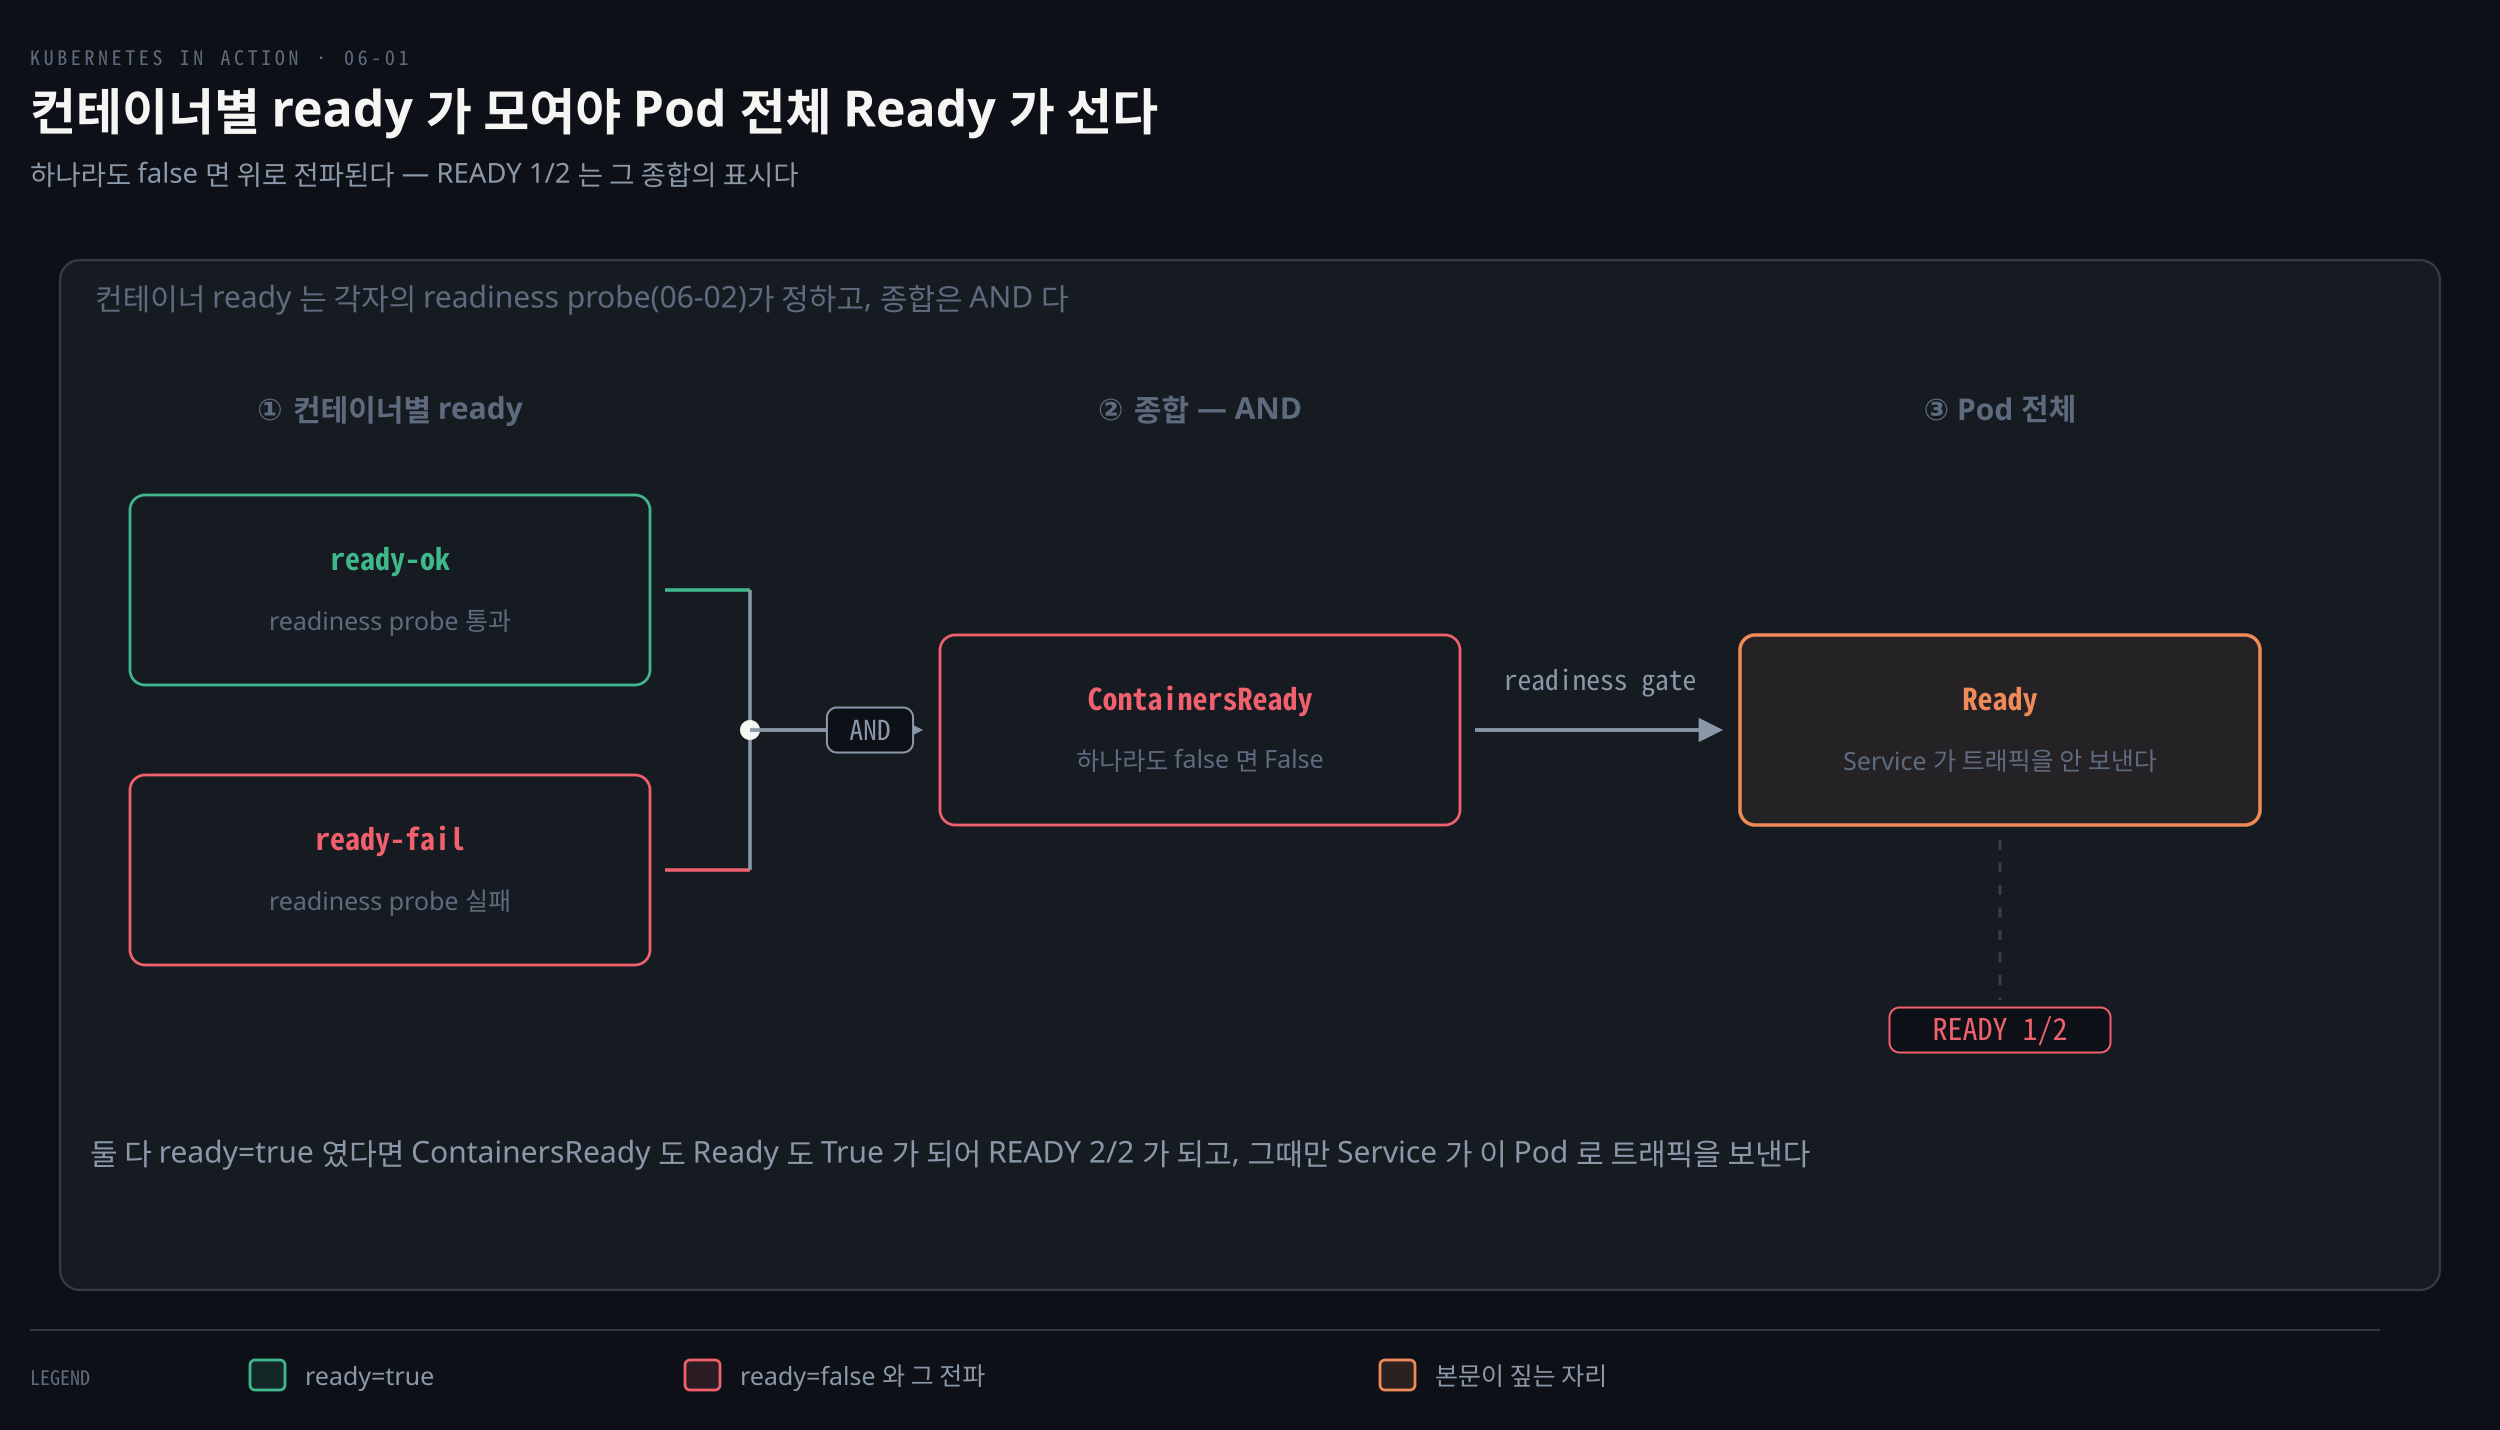
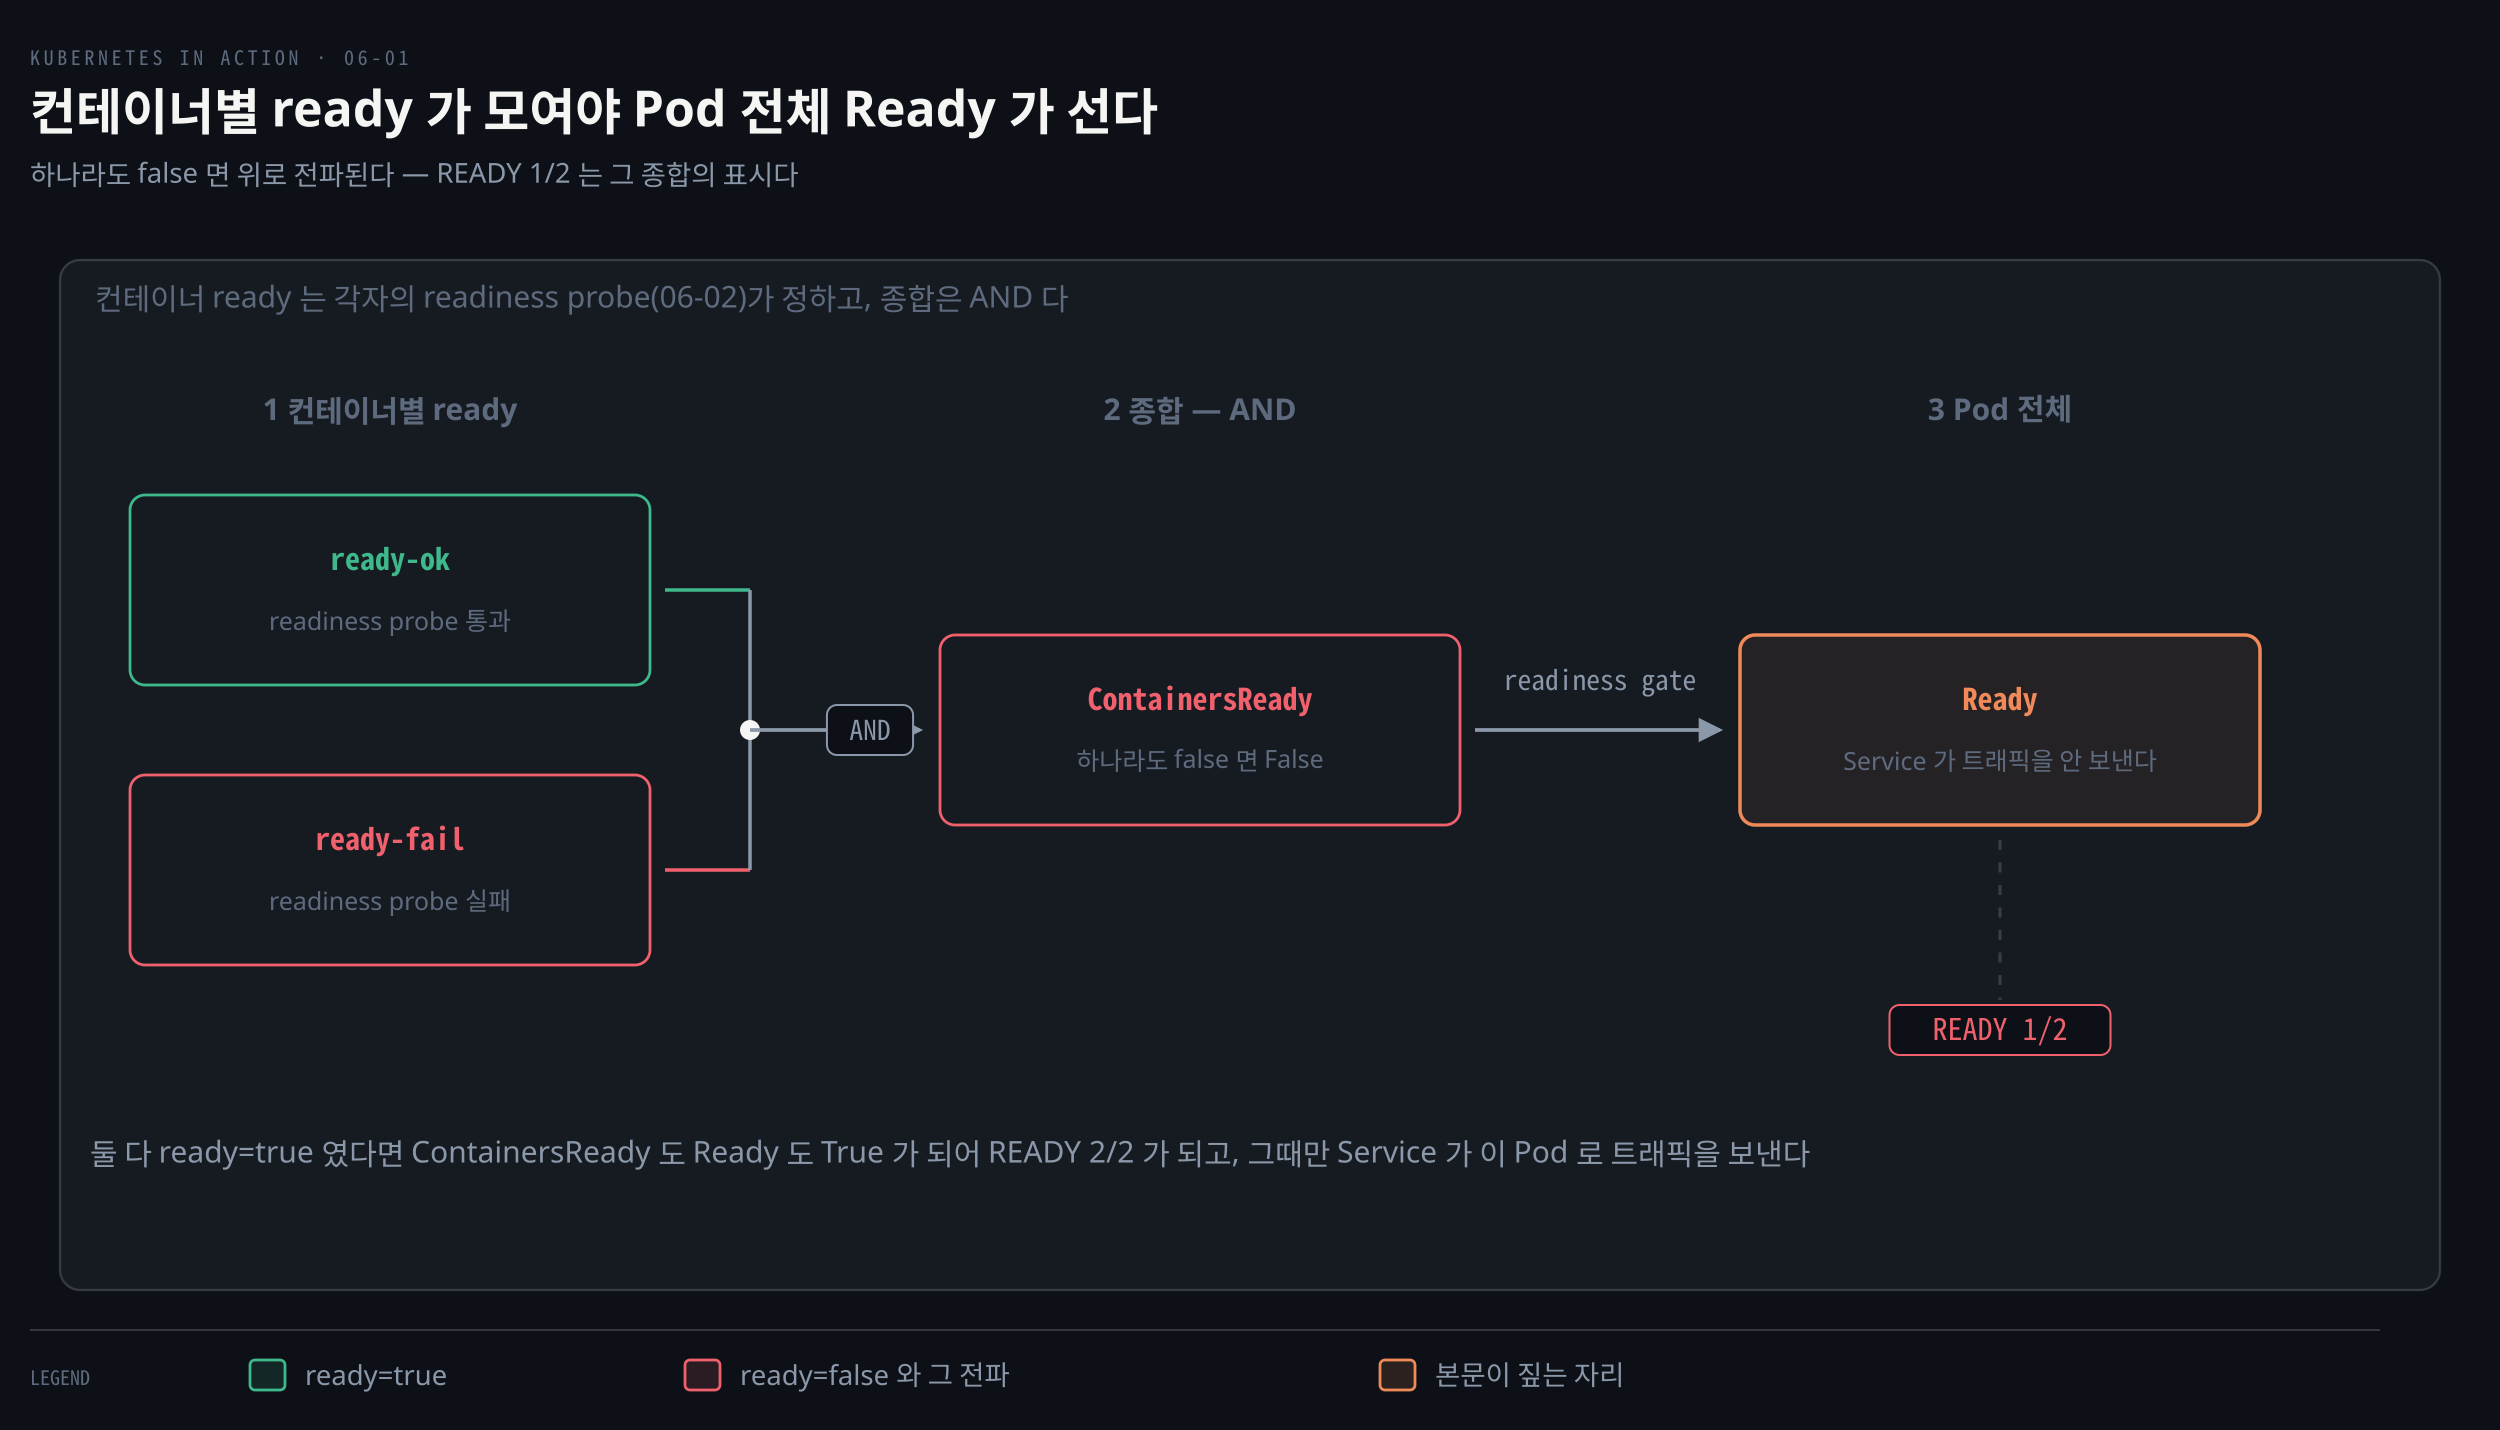
<svg xmlns="http://www.w3.org/2000/svg" viewBox="0 0 1000 572" width="100%" role="img" aria-labelledby="dt dd">
  <defs>
    <marker id="ar" viewBox="0 0 8 8" refX="7" refY="4" markerWidth="6.5" markerHeight="6.5" orient="auto">
      <path d="M0 0 L8 4 L0 8 z" fill="#8B98A9" />
    </marker>
    <marker id="ok" viewBox="0 0 8 8" refX="7" refY="4" markerWidth="6.5" markerHeight="6.5" orient="auto">
      <path d="M0 0 L8 4 L0 8 z" fill="#3FB98C" />
    </marker>
    <marker id="warn" viewBox="0 0 8 8" refX="7" refY="4" markerWidth="6.5" markerHeight="6.5" orient="auto">
      <path d="M0 0 L8 4 L0 8 z" fill="#E3B341" />
    </marker>
    <marker id="bad" viewBox="0 0 8 8" refX="7" refY="4" markerWidth="6.5" markerHeight="6.5" orient="auto">
      <path d="M0 0 L8 4 L0 8 z" fill="#F0616D" />
    </marker>
    <marker id="info" viewBox="0 0 8 8" refX="7" refY="4" markerWidth="6.5" markerHeight="6.5" orient="auto">
      <path d="M0 0 L8 4 L0 8 z" fill="#6A95D8" />
    </marker>
    <marker id="acc" viewBox="0 0 8 8" refX="7" refY="4" markerWidth="6.5" markerHeight="6.5" orient="auto">
      <path d="M0 0 L8 4 L0 8 z" fill="#F08A59" />
    </marker>
    <marker id="soft" viewBox="0 0 8 8" refX="7" refY="4" markerWidth="6.5" markerHeight="6.5" orient="auto">
      <path d="M0 0 L8 4 L0 8 z" fill="#5E6B7E" />
    </marker>
  </defs>
  <rect width="1000" height="572" fill="#0D1117" />
  <text x="12" y="26" font-family="'Geist Mono','Noto Sans Mono CJK KR',monospace" font-size="8" letter-spacing="0.18em" fill="#5E6B7E">KUBERNETES IN ACTION · 06-01</text>
  <text x="12" y="52" font-family="'Geist','Apple SD Gothic Neo','Noto Sans KR','Malgun Gothic',sans-serif" font-size="20" font-weight="600" fill="#F5F5F3">컨테이너별 ready 가 모여야 Pod 전체 Ready 가 선다</text>
  <text x="12" y="74" font-family="'Geist','Apple SD Gothic Neo','Noto Sans KR','Malgun Gothic',sans-serif" font-size="11" fill="#8B98A9">하나라도 false 면 위로 전파된다 — READY 1/2 는 그 종합의 표시다</text>
  <rect x="24" y="104" width="952" height="412" rx="8" fill="#161B22" stroke="rgba(191,192,192,0.22)" stroke-width="0.9" />
  <text x="38" y="124" text-anchor="start" font-family="'Geist','Apple SD Gothic Neo','Noto Sans KR','Malgun Gothic',sans-serif" font-size="12" font-weight="400" fill="#5E6B7E">컨테이너 ready 는 각자의 readiness probe(06-02)가 정하고, 종합은 AND 다</text>
-   <text x="156" y="168" text-anchor="middle" font-family="'Geist','Apple SD Gothic Neo','Noto Sans KR','Malgun Gothic',sans-serif" font-size="12" font-weight="600" fill="#5E6B7E">① 컨테이너별 ready</text>
-   <text x="480" y="168" text-anchor="middle" font-family="'Geist','Apple SD Gothic Neo','Noto Sans KR','Malgun Gothic',sans-serif" font-size="12" font-weight="600" fill="#5E6B7E">② 종합 — AND</text>
-   <text x="800" y="168" text-anchor="middle" font-family="'Geist','Apple SD Gothic Neo','Noto Sans KR','Malgun Gothic',sans-serif" font-size="12" font-weight="600" fill="#5E6B7E">③ Pod 전체</text>
+   <text x="156" y="168" text-anchor="middle" font-family="'Geist','Apple SD Gothic Neo','Noto Sans KR','Malgun Gothic',sans-serif" font-size="12" font-weight="600" fill="#5E6B7E">1 컨테이너별 ready</text>
+   <text x="480" y="168" text-anchor="middle" font-family="'Geist','Apple SD Gothic Neo','Noto Sans KR','Malgun Gothic',sans-serif" font-size="12" font-weight="600" fill="#5E6B7E">2 종합 — AND</text>
+   <text x="800" y="168" text-anchor="middle" font-family="'Geist','Apple SD Gothic Neo','Noto Sans KR','Malgun Gothic',sans-serif" font-size="12" font-weight="600" fill="#5E6B7E">3 Pod 전체</text>
  <rect x="52" y="198" width="208" height="76" rx="6" fill="#161B22" stroke="#3FB98C" stroke-width="1.1" />
  <text x="156" y="228" text-anchor="middle" font-family="'Geist Mono','Noto Sans Mono CJK KR',monospace" font-size="12" font-weight="600" fill="#3FB98C">ready-ok</text>
  <text x="156" y="252" text-anchor="middle" font-family="'Geist','Apple SD Gothic Neo','Noto Sans KR','Malgun Gothic',sans-serif" font-size="10" font-weight="400" fill="#5E6B7E">readiness probe 통과</text>
  <rect x="52" y="310" width="208" height="76" rx="6" fill="#161B22" stroke="#F0616D" stroke-width="1.1" />
  <text x="156" y="340" text-anchor="middle" font-family="'Geist Mono','Noto Sans Mono CJK KR',monospace" font-size="12" font-weight="600" fill="#F0616D">ready-fail</text>
  <text x="156" y="364" text-anchor="middle" font-family="'Geist','Apple SD Gothic Neo','Noto Sans KR','Malgun Gothic',sans-serif" font-size="10" font-weight="400" fill="#5E6B7E">readiness probe 실패</text>
  <rect x="376" y="254" width="208" height="76" rx="6" fill="#161B22" stroke="#F0616D" stroke-width="1.1" />
  <text x="480" y="284" text-anchor="middle" font-family="'Geist Mono','Noto Sans Mono CJK KR',monospace" font-size="12" font-weight="600" fill="#F0616D">ContainersReady</text>
  <text x="480" y="308" text-anchor="middle" font-family="'Geist','Apple SD Gothic Neo','Noto Sans KR','Malgun Gothic',sans-serif" font-size="10" font-weight="400" fill="#5E6B7E">하나라도 false 면 False</text>
  <rect x="696" y="254" width="208" height="76" rx="6" fill="#F08A5912" stroke="#F08A59" stroke-width="1.4" />
  <text x="800" y="284" text-anchor="middle" font-family="'Geist Mono','Noto Sans Mono CJK KR',monospace" font-size="12" font-weight="600" fill="#F08A59">Ready</text>
  <text x="800" y="308" text-anchor="middle" font-family="'Geist','Apple SD Gothic Neo','Noto Sans KR','Malgun Gothic',sans-serif" font-size="10" font-weight="400" fill="#5E6B7E">Service 가 트래픽을 안 보낸다</text>
  <path d="M 266 236 L 300 236" fill="none" stroke="#3FB98C" stroke-width="1.4" />
  <path d="M 266 348 L 300 348" fill="none" stroke="#F0616D" stroke-width="1.4" />
  <path d="M 300 236 L 300 348" fill="none" stroke="#8B98A9" stroke-width="1.4" />
  <circle cx="300" cy="292" r="4" fill="#F5F5F3" />
  <path d="M 300 292 L 368 292" fill="none" stroke="#8B98A9" stroke-width="1.5" marker-end="url(#ar)" />
-   <rect x="330.77" y="283" width="34.46" height="18" rx="4" fill="#0D1117" stroke="#8B98A9" stroke-width="0.8" />
+   <rect x="330.77" y="282" width="34.46" height="20" rx="4" fill="#0D1117" stroke="#8B98A9" stroke-width="0.8" />
  <text x="348" y="296" text-anchor="middle" font-family="'Geist Mono','Noto Sans Mono CJK KR',monospace" font-size="11" font-weight="400" fill="#8B98A9">AND</text>
  <path d="M 590 292 L 688 292" fill="none" stroke="#8B98A9" stroke-width="1.5" marker-end="url(#ar)" />
  <text x="640" y="276" text-anchor="middle" font-family="'Geist Mono','Noto Sans Mono CJK KR',monospace" font-size="11" font-weight="400" fill="#8B98A9">readiness gate</text>
-   <rect x="755.8" y="403" width="88.4" height="18" rx="4" fill="#0D1117" stroke="#F0616D" stroke-width="0.8" />
+   <rect x="755.8" y="402" width="88.4" height="20" rx="4" fill="#0D1117" stroke="#F0616D" stroke-width="0.8" />
  <text x="800" y="416" text-anchor="middle" font-family="'Geist Mono','Noto Sans Mono CJK KR',monospace" font-size="12" font-weight="400" fill="#F0616D">READY  1/2</text>
  <path d="M 800 336 L 800 400" fill="none" stroke="rgba(191,192,192,0.22)" stroke-width="1.2" stroke-dasharray="4 5" />
  <text x="36" y="466" text-anchor="start" font-family="'Geist','Apple SD Gothic Neo','Noto Sans KR','Malgun Gothic',sans-serif" font-size="12" font-weight="400" fill="#8B98A9">둘 다 ready=true 였다면 ContainersReady 도 Ready 도 True 가 되어 READY 2/2 가 되고, 그때만 Service 가 이 Pod 로 트래픽을 보낸다</text>
  <line x1="12" y1="532" x2="952" y2="532" stroke="rgba(191,192,192,0.22)" stroke-width="0.8" />
  <text x="12" y="554" text-anchor="start" font-family="'Geist Mono','Noto Sans Mono CJK KR',monospace" font-size="8" font-weight="400" fill="#5E6B7E">LEGEND</text>
  <rect x="100" y="544" width="14" height="12" rx="2" fill="#3FB98C22" stroke="#3FB98C" stroke-width="1.1" />
-   <text x="122" y="554" text-anchor="start" font-family="'Geist','Apple SD Gothic Neo','Noto Sans KR','Malgun Gothic',sans-serif" font-size="10" font-weight="400" fill="#8B98A9">ready=true</text>
+   <text x="122" y="554" text-anchor="start" font-family="'Geist','Apple SD Gothic Neo','Noto Sans KR','Malgun Gothic',sans-serif" font-size="11" font-weight="400" fill="#8B98A9">ready=true</text>
  <rect x="274" y="544" width="14" height="12" rx="2" fill="#F0616D22" stroke="#F0616D" stroke-width="1.1" />
-   <text x="296" y="554" text-anchor="start" font-family="'Geist','Apple SD Gothic Neo','Noto Sans KR','Malgun Gothic',sans-serif" font-size="10" font-weight="400" fill="#8B98A9">ready=false 와 그 전파</text>
+   <text x="296" y="554" text-anchor="start" font-family="'Geist','Apple SD Gothic Neo','Noto Sans KR','Malgun Gothic',sans-serif" font-size="11" font-weight="400" fill="#8B98A9">ready=false 와 그 전파</text>
  <rect x="552" y="544" width="14" height="12" rx="2" fill="#F08A5922" stroke="#F08A59" stroke-width="1.1" />
-   <text x="574" y="554" text-anchor="start" font-family="'Geist','Apple SD Gothic Neo','Noto Sans KR','Malgun Gothic',sans-serif" font-size="10" font-weight="400" fill="#8B98A9">본문이 짚는 자리</text>
+   <text x="574" y="554" text-anchor="start" font-family="'Geist','Apple SD Gothic Neo','Noto Sans KR','Malgun Gothic',sans-serif" font-size="11" font-weight="400" fill="#8B98A9">본문이 짚는 자리</text>
</svg>
